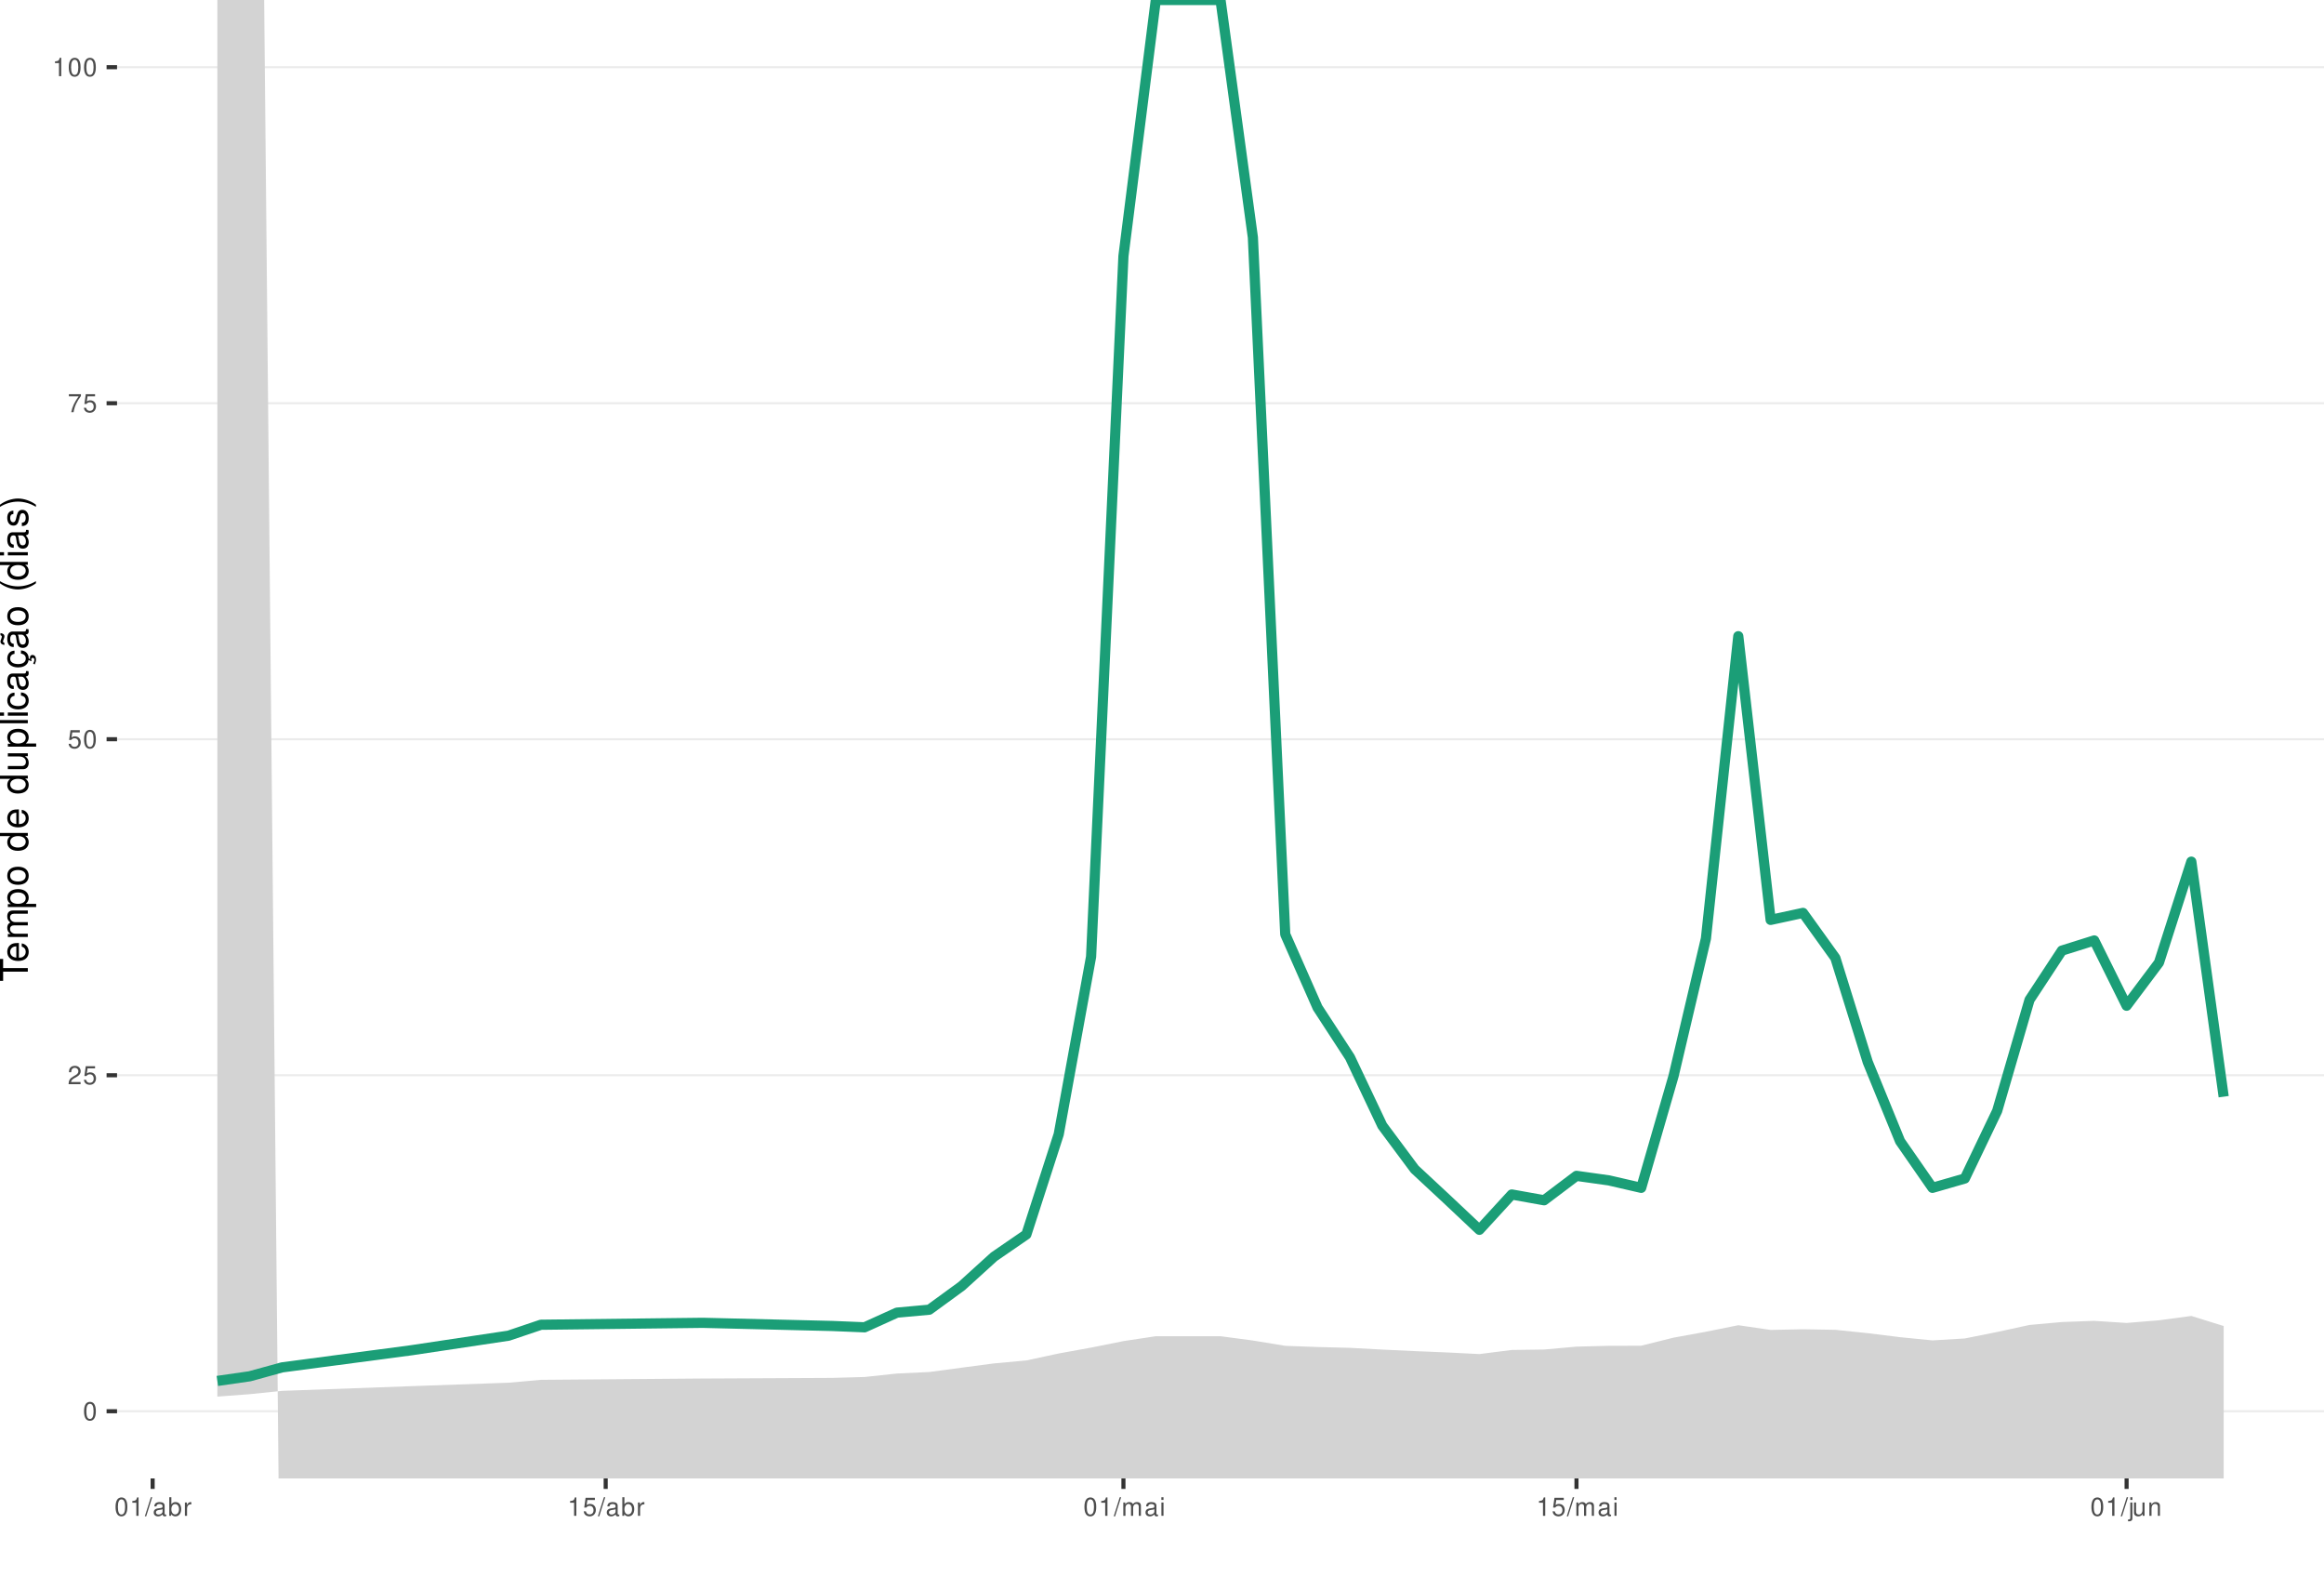
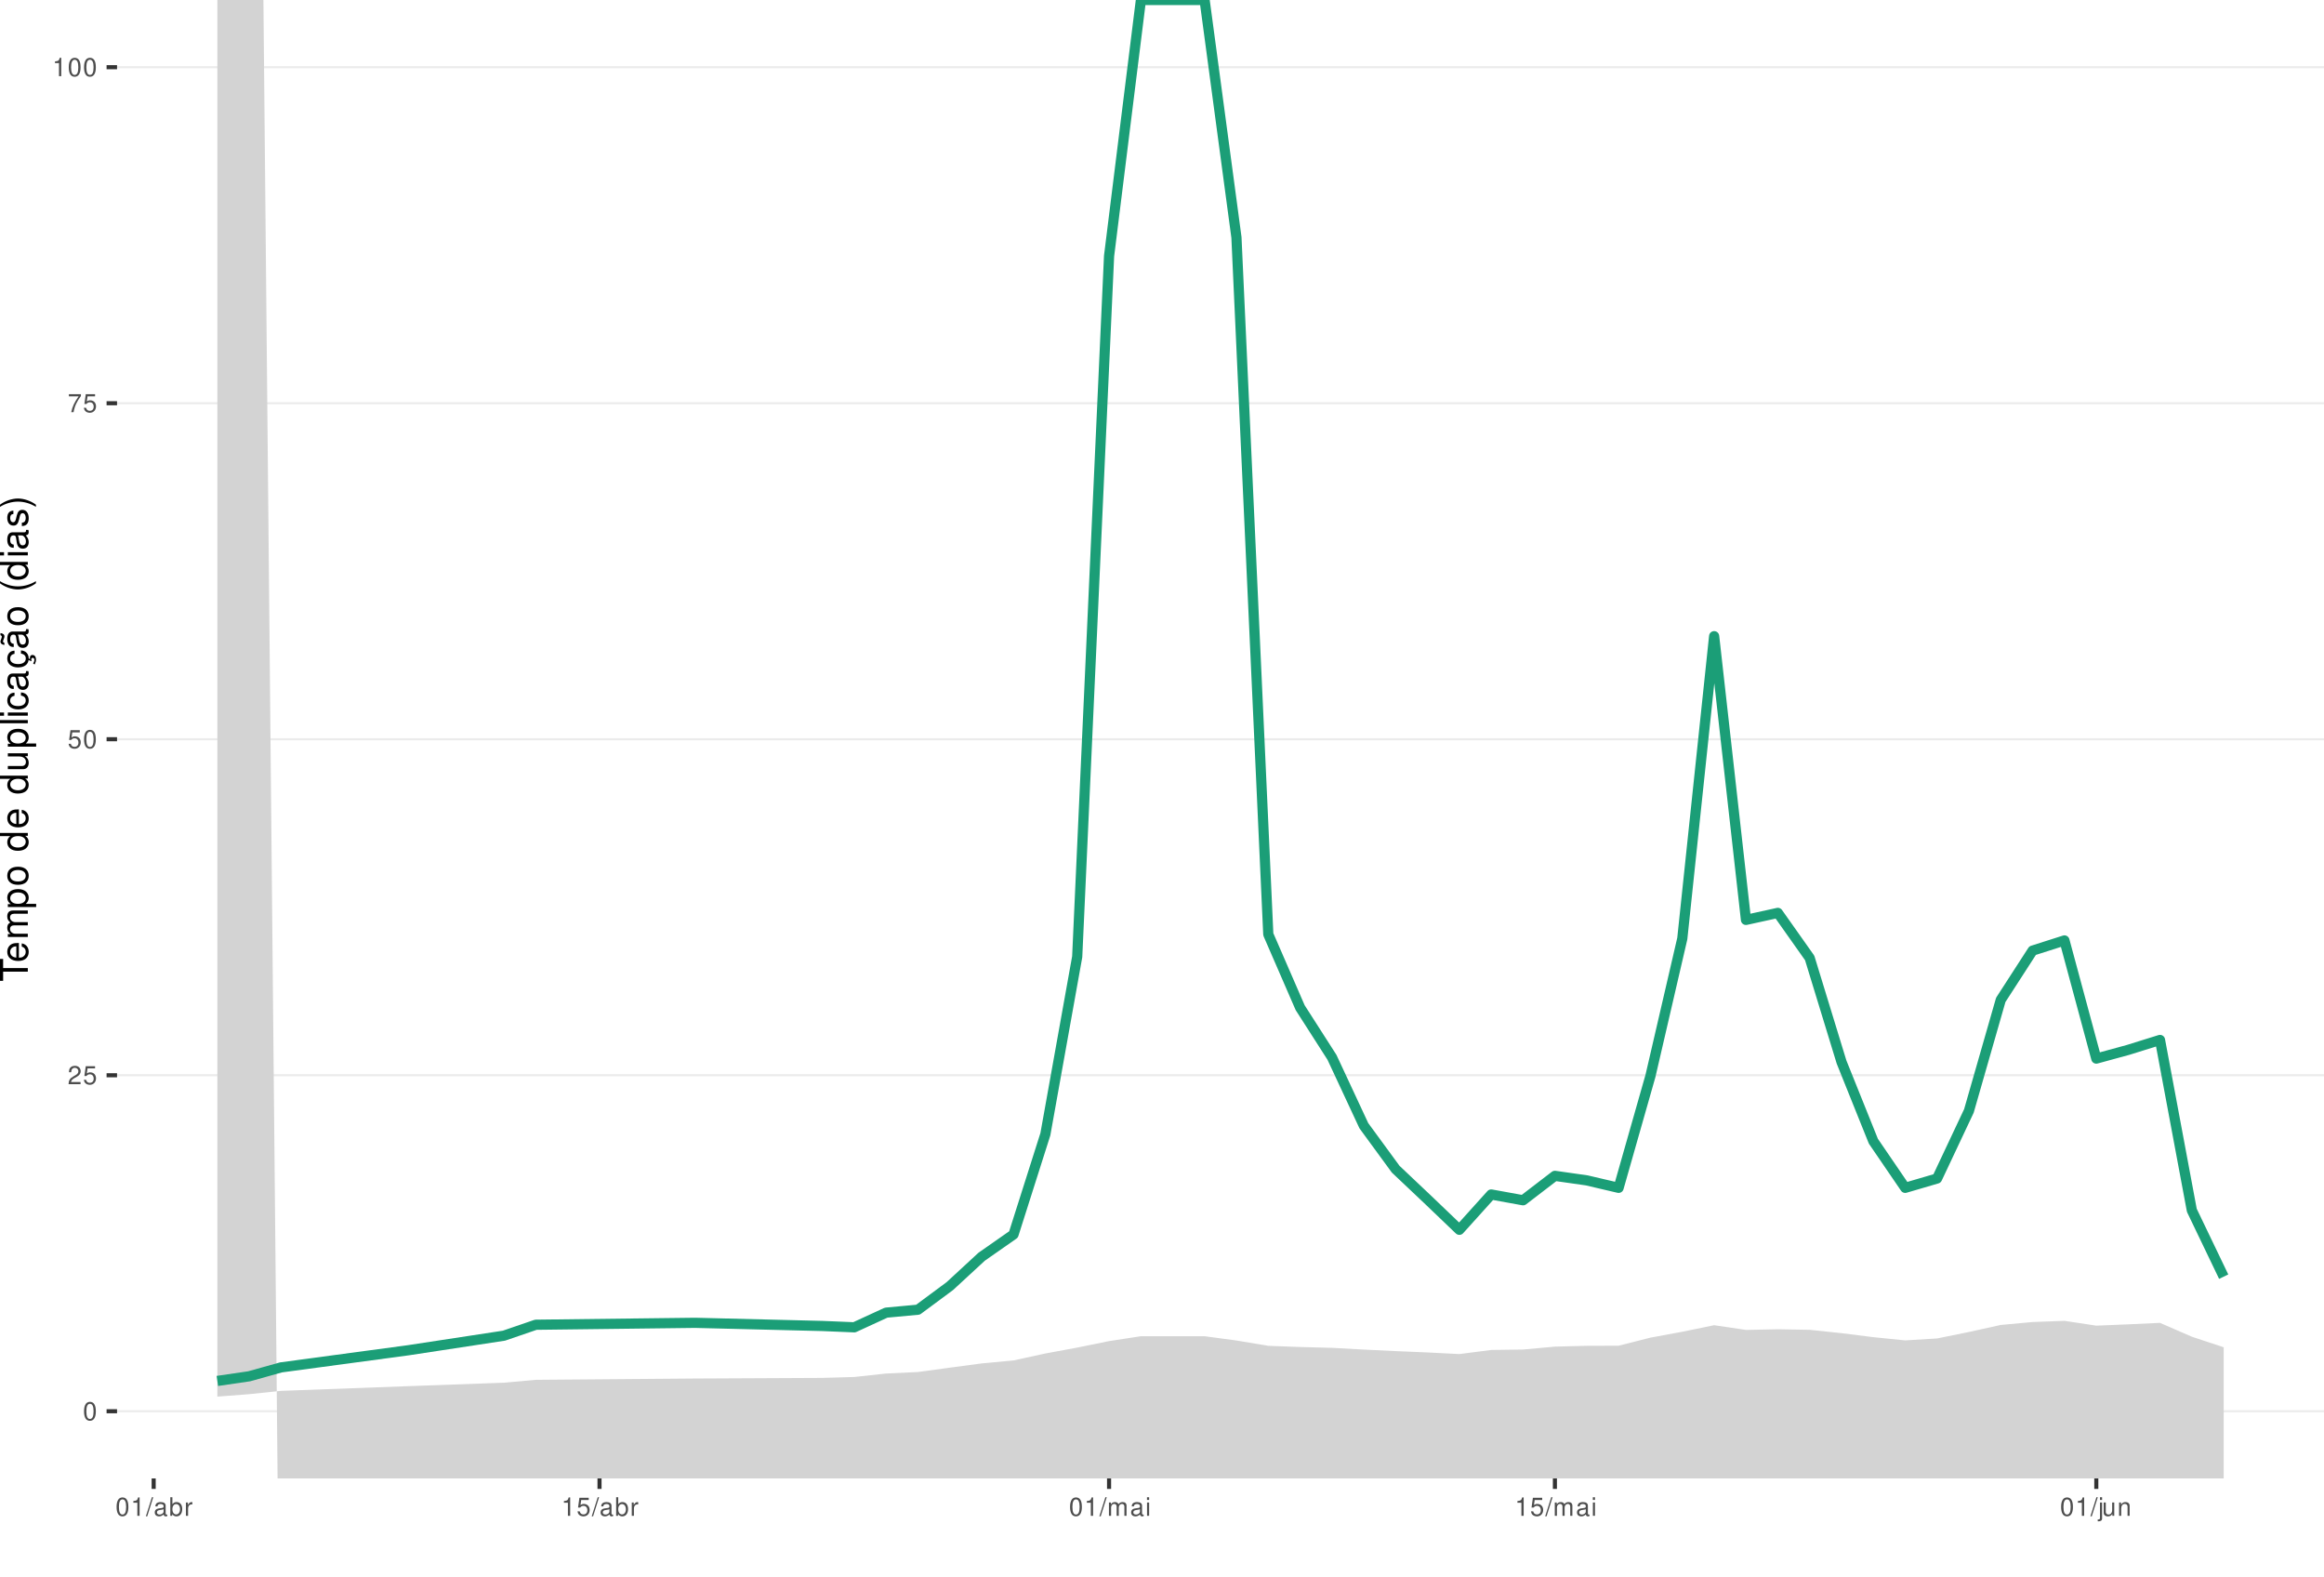
<svg xmlns="http://www.w3.org/2000/svg" xmlns:xlink="http://www.w3.org/1999/xlink" width="609pt" height="413pt" viewBox="0 0 609 413" version="1.1">
  <defs>
    <g>
      <symbol overflow="visible" id="glyph0-0">
        <path style="stroke:none;" d="" />
      </symbol>
      <symbol overflow="visible" id="glyph0-1">
        <path style="stroke:none;" d="M 1.828 -4.812 C 1.391 -4.812 0.984 -4.609 0.75 -4.281 C 0.438 -3.859 0.281 -3.219 0.281 -2.328 C 0.281 -0.703 0.812 0.156 1.828 0.156 C 2.828 0.156 3.375 -0.703 3.375 -2.297 C 3.375 -3.219 3.234 -3.844 2.922 -4.281 C 2.672 -4.625 2.281 -4.812 1.828 -4.812 Z M 1.828 -4.297 C 2.469 -4.297 2.781 -3.641 2.781 -2.344 C 2.781 -0.969 2.469 -0.328 1.812 -0.328 C 1.203 -0.328 0.891 -1 0.891 -2.328 C 0.891 -3.641 1.203 -4.297 1.828 -4.297 Z M 1.828 -4.297 " />
      </symbol>
      <symbol overflow="visible" id="glyph0-2">
        <path style="stroke:none;" d="M 3.375 -0.578 L 0.891 -0.578 C 0.938 -0.984 1.156 -1.234 1.734 -1.578 L 2.406 -1.953 C 3.062 -2.328 3.406 -2.812 3.406 -3.406 C 3.406 -3.812 3.234 -4.188 2.969 -4.438 C 2.688 -4.688 2.344 -4.812 1.891 -4.812 C 1.297 -4.812 0.844 -4.594 0.578 -4.188 C 0.422 -3.938 0.344 -3.641 0.328 -3.141 L 0.922 -3.141 C 0.938 -3.469 0.984 -3.672 1.062 -3.828 C 1.219 -4.125 1.516 -4.297 1.875 -4.297 C 2.406 -4.297 2.797 -3.906 2.797 -3.391 C 2.797 -3.016 2.578 -2.672 2.156 -2.438 L 1.547 -2.078 C 0.562 -1.516 0.281 -1.062 0.219 0 L 3.375 0 Z M 3.375 -0.578 " />
      </symbol>
      <symbol overflow="visible" id="glyph0-3">
        <path style="stroke:none;" d="M 3.172 -4.719 L 0.734 -4.719 L 0.375 -2.156 L 0.922 -2.156 C 1.188 -2.469 1.422 -2.594 1.797 -2.594 C 2.422 -2.594 2.812 -2.156 2.812 -1.453 C 2.812 -0.781 2.422 -0.359 1.781 -0.359 C 1.266 -0.359 0.953 -0.625 0.812 -1.156 L 0.234 -1.156 C 0.312 -0.766 0.375 -0.578 0.516 -0.406 C 0.781 -0.047 1.266 0.156 1.797 0.156 C 2.75 0.156 3.422 -0.547 3.422 -1.531 C 3.422 -2.469 2.797 -3.109 1.891 -3.109 C 1.562 -3.109 1.297 -3.016 1.016 -2.828 L 1.203 -4.141 L 3.172 -4.141 Z M 3.172 -4.719 " />
      </symbol>
      <symbol overflow="visible" id="glyph0-4">
        <path style="stroke:none;" d="M 3.469 -4.719 L 0.312 -4.719 L 0.312 -4.141 L 2.859 -4.141 C 1.734 -2.531 1.266 -1.547 0.922 0 L 1.547 0 C 1.797 -1.516 2.391 -2.812 3.469 -4.234 Z M 3.469 -4.719 " />
      </symbol>
      <symbol overflow="visible" id="glyph0-5">
        <path style="stroke:none;" d="M 1.719 -3.422 L 1.719 0 L 2.312 0 L 2.312 -4.812 L 1.922 -4.812 C 1.719 -4.078 1.578 -3.969 0.672 -3.859 L 0.672 -3.422 Z M 1.719 -3.422 " />
      </symbol>
      <symbol overflow="visible" id="glyph0-6">
        <path style="stroke:none;" d="M 1.531 -4.859 L -0.047 0.141 L 0.312 0.141 L 1.891 -4.859 Z M 1.531 -4.859 " />
      </symbol>
      <symbol overflow="visible" id="glyph0-7">
        <path style="stroke:none;" d="M 3.562 -0.328 C 3.5 -0.312 3.469 -0.312 3.438 -0.312 C 3.25 -0.312 3.141 -0.406 3.141 -0.578 L 3.141 -2.641 C 3.141 -3.25 2.688 -3.594 1.828 -3.594 C 1.312 -3.594 0.906 -3.438 0.672 -3.188 C 0.516 -3 0.453 -2.797 0.438 -2.453 L 0.984 -2.453 C 1.031 -2.875 1.297 -3.078 1.812 -3.078 C 2.312 -3.078 2.594 -2.891 2.594 -2.562 L 2.594 -2.406 C 2.578 -2.172 2.469 -2.078 2.016 -2.031 C 1.219 -1.922 1.109 -1.891 0.891 -1.812 C 0.484 -1.641 0.281 -1.328 0.281 -0.875 C 0.281 -0.25 0.719 0.156 1.422 0.156 C 1.859 0.156 2.219 0 2.609 -0.359 C 2.656 0 2.828 0.156 3.188 0.156 C 3.297 0.156 3.375 0.141 3.562 0.094 Z M 2.594 -1.094 C 2.594 -0.906 2.531 -0.797 2.375 -0.641 C 2.141 -0.438 1.875 -0.328 1.547 -0.328 C 1.109 -0.328 0.859 -0.547 0.859 -0.891 C 0.859 -1.266 1.094 -1.438 1.703 -1.531 C 2.297 -1.609 2.406 -1.641 2.594 -1.719 Z M 2.594 -1.094 " />
      </symbol>
      <symbol overflow="visible" id="glyph0-8">
        <path style="stroke:none;" d="M 0.359 -4.859 L 0.359 0 L 0.859 0 L 0.859 -0.453 C 1.125 -0.047 1.484 0.156 1.969 0.156 C 2.875 0.156 3.484 -0.594 3.484 -1.75 C 3.484 -2.891 2.922 -3.594 1.984 -3.594 C 1.516 -3.594 1.172 -3.406 0.906 -3.016 L 0.906 -4.859 Z M 1.891 -3.062 C 2.5 -3.062 2.906 -2.531 2.906 -1.703 C 2.906 -0.906 2.484 -0.359 1.891 -0.359 C 1.297 -0.359 0.906 -0.906 0.906 -1.719 C 0.906 -2.531 1.297 -3.062 1.891 -3.062 Z M 1.891 -3.062 " />
      </symbol>
      <symbol overflow="visible" id="glyph0-9">
        <path style="stroke:none;" d="M 0.453 -3.484 L 0.453 0 L 1.016 0 L 1.016 -1.812 C 1.031 -2.656 1.375 -3.016 2.141 -3 L 2.141 -3.562 C 2.047 -3.578 1.984 -3.594 1.922 -3.594 C 1.562 -3.594 1.297 -3.375 0.969 -2.859 L 0.969 -3.484 Z M 0.453 -3.484 " />
      </symbol>
      <symbol overflow="visible" id="glyph0-10">
        <path style="stroke:none;" d="M 0.469 -3.484 L 0.469 0 L 1.031 0 L 1.031 -2.188 C 1.031 -2.703 1.391 -3.109 1.844 -3.109 C 2.25 -3.109 2.484 -2.844 2.484 -2.406 L 2.484 0 L 3.047 0 L 3.047 -2.188 C 3.047 -2.703 3.422 -3.109 3.875 -3.109 C 4.266 -3.109 4.516 -2.844 4.516 -2.406 L 4.516 0 L 5.078 0 L 5.078 -2.609 C 5.078 -3.234 4.719 -3.594 4.062 -3.594 C 3.594 -3.594 3.312 -3.453 2.984 -3.062 C 2.781 -3.422 2.5 -3.594 2.047 -3.594 C 1.578 -3.594 1.266 -3.422 0.984 -3 L 0.984 -3.484 Z M 0.469 -3.484 " />
      </symbol>
      <symbol overflow="visible" id="glyph0-11">
        <path style="stroke:none;" d="M 1 -3.484 L 0.453 -3.484 L 0.453 0 L 1 0 Z M 1 -4.859 L 0.438 -4.859 L 0.438 -4.156 L 1 -4.156 Z M 1 -4.859 " />
      </symbol>
      <symbol overflow="visible" id="glyph0-12">
        <path style="stroke:none;" d="M 0.469 -3.484 L 0.469 0.5 C 0.469 0.859 0.359 0.969 0.016 0.969 C -0.031 0.969 -0.047 0.969 -0.125 0.953 L -0.125 1.438 C -0.047 1.438 -0.016 1.453 0.062 1.453 C 0.688 1.453 1.016 1.203 1.016 0.719 L 1.016 -3.484 Z M 1.016 -4.859 L 0.469 -4.859 L 0.469 -4.156 L 1.016 -4.156 Z M 1.016 -4.859 " />
      </symbol>
      <symbol overflow="visible" id="glyph0-13">
        <path style="stroke:none;" d="M 3.203 0 L 3.203 -3.484 L 2.656 -3.484 L 2.656 -1.516 C 2.656 -0.797 2.281 -0.328 1.703 -0.328 C 1.266 -0.328 0.984 -0.594 0.984 -1.016 L 0.984 -3.484 L 0.438 -3.484 L 0.438 -0.797 C 0.438 -0.219 0.859 0.156 1.547 0.156 C 2.062 0.156 2.391 -0.031 2.703 -0.484 L 2.703 0 Z M 3.203 0 " />
      </symbol>
      <symbol overflow="visible" id="glyph0-14">
        <path style="stroke:none;" d="M 0.469 -3.484 L 0.469 0 L 1.031 0 L 1.031 -1.922 C 1.031 -2.641 1.391 -3.109 1.969 -3.109 C 2.406 -3.109 2.688 -2.828 2.688 -2.422 L 2.688 0 L 3.234 0 L 3.234 -2.641 C 3.234 -3.219 2.812 -3.594 2.141 -3.594 C 1.625 -3.594 1.281 -3.391 0.984 -2.906 L 0.984 -3.484 Z M 0.469 -3.484 " />
      </symbol>
      <symbol overflow="visible" id="glyph1-0">
        <path style="stroke:none;" d="" />
      </symbol>
      <symbol overflow="visible" id="glyph1-1">
        <path style="stroke:none;" d="M -6.469 -3.547 L -6.469 -5.938 L -7.297 -5.938 L -7.297 -0.203 L -6.469 -0.203 L -6.469 -2.609 L 0 -2.609 L 0 -3.547 Z M -6.469 -3.547 " />
      </symbol>
      <symbol overflow="visible" id="glyph1-2">
        <path style="stroke:none;" d="M -2.344 -5.125 C -3.141 -5.125 -3.625 -5.062 -4.016 -4.922 C -4.875 -4.578 -5.391 -3.781 -5.391 -2.797 C -5.391 -1.344 -4.281 -0.406 -2.547 -0.406 C -0.812 -0.406 0.234 -1.297 0.234 -2.781 C 0.234 -3.984 -0.453 -4.812 -1.594 -5.016 L -1.594 -4.188 C -0.906 -3.953 -0.547 -3.484 -0.547 -2.812 C -0.547 -2.281 -0.781 -1.828 -1.219 -1.547 C -1.516 -1.344 -1.812 -1.281 -2.344 -1.266 Z M -3.016 -1.297 C -3.984 -1.359 -4.625 -1.953 -4.625 -2.797 C -4.625 -3.641 -3.953 -4.234 -3.016 -4.234 Z M -3.016 -1.297 " />
      </symbol>
      <symbol overflow="visible" id="glyph1-3">
        <path style="stroke:none;" d="M -5.234 -0.703 L 0 -0.703 L 0 -1.547 L -3.297 -1.547 C -4.047 -1.547 -4.656 -2.094 -4.656 -2.766 C -4.656 -3.391 -4.281 -3.734 -3.609 -3.734 L 0 -3.734 L 0 -4.578 L -3.297 -4.578 C -4.047 -4.578 -4.656 -5.125 -4.656 -5.812 C -4.656 -6.422 -4.266 -6.781 -3.609 -6.781 L 0 -6.781 L 0 -7.625 L -3.938 -7.625 C -4.875 -7.625 -5.391 -7.078 -5.391 -6.094 C -5.391 -5.406 -5.188 -4.984 -4.594 -4.484 C -5.156 -4.188 -5.391 -3.766 -5.391 -3.078 C -5.391 -2.375 -5.125 -1.906 -4.5 -1.469 L -5.234 -1.469 Z M -5.234 -0.703 " />
      </symbol>
      <symbol overflow="visible" id="glyph1-4">
        <path style="stroke:none;" d="M 2.188 -0.547 L 2.188 -1.375 L -0.547 -1.375 C -0.016 -1.812 0.234 -2.312 0.234 -2.984 C 0.234 -4.344 -0.859 -5.234 -2.531 -5.234 C -4.297 -5.234 -5.391 -4.375 -5.391 -2.984 C -5.391 -2.266 -5.062 -1.703 -4.453 -1.312 L -5.234 -1.312 L -5.234 -0.547 Z M -4.609 -2.844 C -4.609 -3.766 -3.797 -4.359 -2.547 -4.359 C -1.359 -4.359 -0.547 -3.75 -0.547 -2.844 C -0.547 -1.953 -1.344 -1.375 -2.578 -1.375 C -3.812 -1.375 -4.609 -1.953 -4.609 -2.844 Z M -4.609 -2.844 " />
      </symbol>
      <symbol overflow="visible" id="glyph1-5">
        <path style="stroke:none;" d="M -5.391 -2.719 C -5.391 -1.234 -4.344 -0.359 -2.578 -0.359 C -0.812 -0.359 0.234 -1.234 0.234 -2.734 C 0.234 -4.203 -0.812 -5.094 -2.547 -5.094 C -4.359 -5.094 -5.391 -4.234 -5.391 -2.719 Z M -4.625 -2.734 C -4.625 -3.672 -3.844 -4.234 -2.547 -4.234 C -1.312 -4.234 -0.547 -3.656 -0.547 -2.734 C -0.547 -1.797 -1.312 -1.234 -2.578 -1.234 C -3.844 -1.234 -4.625 -1.797 -4.625 -2.734 Z M -4.625 -2.734 " />
      </symbol>
      <symbol overflow="visible" id="glyph1-6">
        <path style="stroke:none;" d="" />
      </symbol>
      <symbol overflow="visible" id="glyph1-7">
        <path style="stroke:none;" d="M -7.297 -4.953 L -7.297 -4.125 L -4.578 -4.125 C -5.109 -3.766 -5.391 -3.203 -5.391 -2.516 C -5.391 -1.156 -4.297 -0.266 -2.625 -0.266 C -0.859 -0.266 0.234 -1.125 0.234 -2.547 C 0.234 -3.266 -0.047 -3.766 -0.688 -4.203 L 0 -4.203 L 0 -4.953 Z M -4.609 -2.656 C -4.609 -3.547 -3.812 -4.125 -2.562 -4.125 C -1.344 -4.125 -0.547 -3.547 -0.547 -2.656 C -0.547 -1.734 -1.359 -1.125 -2.578 -1.125 C -3.797 -1.125 -4.609 -1.734 -4.609 -2.656 Z M -4.609 -2.656 " />
      </symbol>
      <symbol overflow="visible" id="glyph1-8">
        <path style="stroke:none;" d="M 0 -4.812 L -5.234 -4.812 L -5.234 -3.984 L -2.266 -3.984 C -1.203 -3.984 -0.5 -3.438 -0.5 -2.562 C -0.5 -1.906 -0.906 -1.484 -1.531 -1.484 L -5.234 -1.484 L -5.234 -0.656 L -1.203 -0.656 C -0.328 -0.656 0.234 -1.297 0.234 -2.312 C 0.234 -3.094 -0.047 -3.578 -0.734 -4.062 L 0 -4.062 Z M 0 -4.812 " />
      </symbol>
      <symbol overflow="visible" id="glyph1-9">
        <path style="stroke:none;" d="M -7.297 -1.516 L -7.297 -0.688 L 0 -0.688 L 0 -1.516 Z M -7.297 -1.516 " />
      </symbol>
      <symbol overflow="visible" id="glyph1-10">
        <path style="stroke:none;" d="M -5.234 -1.5 L -5.234 -0.672 L 0 -0.672 L 0 -1.5 Z M -7.297 -1.5 L -7.297 -0.656 L -6.234 -0.656 L -6.234 -1.5 Z M -7.297 -1.5 " />
      </symbol>
      <symbol overflow="visible" id="glyph1-11">
        <path style="stroke:none;" d="M -3.484 -4.703 C -3.984 -4.672 -4.312 -4.562 -4.609 -4.359 C -5.094 -4 -5.391 -3.375 -5.391 -2.641 C -5.391 -1.219 -4.266 -0.312 -2.531 -0.312 C -0.844 -0.312 0.234 -1.203 0.234 -2.625 C 0.234 -3.875 -0.516 -4.672 -1.797 -4.766 L -1.797 -3.938 C -0.953 -3.797 -0.547 -3.359 -0.547 -2.656 C -0.547 -1.734 -1.297 -1.188 -2.531 -1.188 C -3.844 -1.188 -4.625 -1.719 -4.625 -2.625 C -4.625 -3.328 -4.203 -3.766 -3.484 -3.875 Z M -3.484 -4.703 " />
      </symbol>
      <symbol overflow="visible" id="glyph1-12">
        <path style="stroke:none;" d="M -0.484 -5.344 C -0.469 -5.266 -0.469 -5.219 -0.469 -5.172 C -0.469 -4.875 -0.625 -4.719 -0.875 -4.719 L -3.953 -4.719 C -4.891 -4.719 -5.391 -4.047 -5.391 -2.75 C -5.391 -1.984 -5.172 -1.375 -4.781 -1.016 C -4.516 -0.766 -4.203 -0.672 -3.688 -0.656 L -3.688 -1.484 C -4.328 -1.562 -4.625 -1.938 -4.625 -2.719 C -4.625 -3.484 -4.344 -3.891 -3.844 -3.891 L -3.625 -3.891 C -3.266 -3.875 -3.125 -3.703 -3.047 -3.016 C -2.891 -1.844 -2.844 -1.656 -2.719 -1.344 C -2.453 -0.734 -2 -0.422 -1.312 -0.422 C -0.375 -0.422 0.234 -1.078 0.234 -2.141 C 0.234 -2.797 0 -3.328 -0.547 -3.922 C 0 -3.984 0.234 -4.234 0.234 -4.781 C 0.234 -4.953 0.203 -5.062 0.141 -5.344 Z M -1.656 -3.891 C -1.375 -3.891 -1.203 -3.812 -0.969 -3.562 C -0.656 -3.219 -0.5 -2.812 -0.5 -2.312 C -0.5 -1.672 -0.812 -1.297 -1.344 -1.297 C -1.891 -1.297 -2.172 -1.656 -2.297 -2.547 C -2.422 -3.438 -2.453 -3.609 -2.594 -3.891 Z M -1.656 -3.891 " />
      </symbol>
      <symbol overflow="visible" id="glyph1-13">
        <path style="stroke:none;" d="M 0.234 -2.641 C 0.234 -3.875 -0.547 -4.703 -1.797 -4.766 L -1.797 -3.938 C -0.953 -3.797 -0.531 -3.359 -0.531 -2.656 C -0.531 -1.734 -1.281 -1.188 -2.516 -1.188 C -3.844 -1.188 -4.625 -1.719 -4.625 -2.625 C -4.625 -3.328 -4.203 -3.766 -3.484 -3.875 L -3.484 -4.703 C -3.984 -4.672 -4.312 -4.562 -4.609 -4.359 C -5.094 -4 -5.391 -3.375 -5.391 -2.641 C -5.391 -1.219 -4.266 -0.312 -2.531 -0.312 C -1.469 -0.312 -0.625 -0.672 -0.156 -1.312 C 0.047 -1.594 0.125 -1.812 0.203 -2.25 L 0.922 -1.938 L 0.984 -2.062 C 0.938 -2.188 0.906 -2.25 0.906 -2.375 C 0.906 -2.656 1.047 -2.828 1.281 -2.828 C 1.547 -2.828 1.734 -2.594 1.734 -2.297 C 1.734 -2.031 1.672 -1.844 1.438 -1.406 L 1.406 -1.312 L 1.812 -1.094 C 2.078 -1.75 2.141 -1.953 2.141 -2.344 C 2.141 -3.109 1.781 -3.578 1.203 -3.578 C 0.781 -3.578 0.547 -3.297 0.547 -2.797 C 0.547 -2.703 0.547 -2.641 0.562 -2.516 Z M 0.234 -2.641 " />
      </symbol>
      <symbol overflow="visible" id="glyph1-14">
        <path style="stroke:none;" d="M -0.484 -5.344 C -0.469 -5.266 -0.469 -5.219 -0.469 -5.172 C -0.469 -4.875 -0.625 -4.719 -0.875 -4.719 L -3.953 -4.719 C -4.891 -4.719 -5.391 -4.047 -5.391 -2.75 C -5.391 -1.984 -5.172 -1.375 -4.781 -1.016 C -4.516 -0.766 -4.203 -0.672 -3.688 -0.656 L -3.688 -1.484 C -4.328 -1.562 -4.625 -1.938 -4.625 -2.719 C -4.625 -3.484 -4.344 -3.891 -3.844 -3.891 L -3.625 -3.891 C -3.266 -3.875 -3.125 -3.703 -3.047 -3.016 C -2.891 -1.844 -2.844 -1.656 -2.719 -1.344 C -2.453 -0.734 -2 -0.422 -1.312 -0.422 C -0.375 -0.422 0.234 -1.078 0.234 -2.141 C 0.234 -2.797 0 -3.328 -0.547 -3.922 C 0 -3.984 0.234 -4.234 0.234 -4.781 C 0.234 -4.953 0.203 -5.062 0.141 -5.344 Z M -1.656 -3.891 C -1.375 -3.891 -1.203 -3.812 -0.969 -3.562 C -0.656 -3.219 -0.5 -2.812 -0.5 -2.312 C -0.5 -1.672 -0.812 -1.297 -1.344 -1.297 C -1.891 -1.297 -2.172 -1.656 -2.297 -2.547 C -2.422 -3.438 -2.453 -3.609 -2.594 -3.891 Z M -7.172 -3.75 C -6.922 -3.672 -6.812 -3.547 -6.812 -3.375 C -6.812 -3.25 -6.875 -2.984 -6.984 -2.734 C -7.156 -2.312 -7.172 -2.25 -7.172 -2.047 C -7.172 -1.594 -6.797 -1.297 -6.141 -1.188 L -6.141 -1.766 C -6.375 -1.812 -6.5 -1.938 -6.5 -2.094 C -6.5 -2.203 -6.469 -2.344 -6.375 -2.578 C -6.156 -3.156 -6.125 -3.234 -6.125 -3.438 C -6.125 -3.922 -6.484 -4.219 -7.172 -4.312 Z M -7.172 -3.75 " />
      </symbol>
      <symbol overflow="visible" id="glyph1-15">
        <path style="stroke:none;" d="M -7.297 -2.359 C -5.984 -1.359 -4.156 -0.734 -2.594 -0.734 C -1.016 -0.734 0.812 -1.359 2.125 -2.359 L 2.125 -2.906 C 0.688 -2.031 -0.984 -1.547 -2.594 -1.547 C -4.188 -1.547 -5.875 -2.031 -7.297 -2.906 Z M -7.297 -2.359 " />
      </symbol>
      <symbol overflow="visible" id="glyph1-16">
        <path style="stroke:none;" d="M -3.781 -4.375 C -4.812 -4.375 -5.391 -3.688 -5.391 -2.484 C -5.391 -1.266 -4.766 -0.469 -3.797 -0.469 C -2.969 -0.469 -2.578 -0.891 -2.281 -2.125 L -2.094 -2.906 C -1.953 -3.484 -1.734 -3.719 -1.375 -3.719 C -0.875 -3.719 -0.547 -3.234 -0.547 -2.5 C -0.547 -2.047 -0.672 -1.672 -0.891 -1.453 C -1.047 -1.328 -1.188 -1.266 -1.562 -1.219 L -1.562 -0.344 C -0.344 -0.375 0.234 -1.062 0.234 -2.438 C 0.234 -3.75 -0.422 -4.594 -1.438 -4.594 C -2.203 -4.594 -2.641 -4.156 -2.891 -3.109 L -3.078 -2.312 C -3.234 -1.625 -3.453 -1.344 -3.828 -1.344 C -4.312 -1.344 -4.625 -1.766 -4.625 -2.453 C -4.625 -3.125 -4.328 -3.484 -3.781 -3.5 Z M -3.781 -4.375 " />
      </symbol>
      <symbol overflow="visible" id="glyph1-17">
        <path style="stroke:none;" d="M 2.125 -0.938 C 0.812 -1.938 -1.016 -2.562 -2.578 -2.562 C -4.156 -2.562 -5.984 -1.938 -7.297 -0.938 L -7.297 -0.375 C -5.859 -1.266 -4.188 -1.75 -2.578 -1.75 C -0.984 -1.75 0.703 -1.266 2.125 -0.375 Z M 2.125 -0.938 " />
      </symbol>
    </g>
    <clipPath id="clip1">
      <path d="M 30.672 0 L 609 0 L 609 387.328 L 30.672 387.328 Z M 30.672 0 " />
    </clipPath>
    <clipPath id="clip2">
      <path d="M 30.672 369 L 609 369 L 609 370 L 30.672 370 Z M 30.672 369 " />
    </clipPath>
    <clipPath id="clip3">
      <path d="M 30.672 281 L 609 281 L 609 282 L 30.672 282 Z M 30.672 281 " />
    </clipPath>
    <clipPath id="clip4">
      <path d="M 30.672 193 L 609 193 L 609 194 L 30.672 194 Z M 30.672 193 " />
    </clipPath>
    <clipPath id="clip5">
      <path d="M 30.672 105 L 609 105 L 609 106 L 30.672 106 Z M 30.672 105 " />
    </clipPath>
    <clipPath id="clip6">
      <path d="M 30.672 17 L 609 17 L 609 18 L 30.672 18 Z M 30.672 17 " />
    </clipPath>
    <clipPath id="clip7">
      <path d="M 56 0 L 583 0 L 583 387.328 L 56 387.328 Z M 56 0 " />
    </clipPath>
  </defs>
  <g id="surface51">
    <rect x="0" y="0" width="609" height="413" style="fill:rgb(100%,100%,100%);fill-opacity:1;stroke:none;" />
    <rect x="0" y="0" width="609" height="413" style="fill:rgb(100%,100%,100%);fill-opacity:1;stroke:none;" />
    <path style="fill:none;stroke-width:1.067;stroke-linecap:round;stroke-linejoin:round;stroke:rgb(100%,100%,100%);stroke-opacity:1;stroke-miterlimit:10;" d="M 0 413 L 609 413 L 609 0 L 0 0 Z M 0 413 " />
    <g clip-path="url(#clip1)" clip-rule="nonzero">
      <path style=" stroke:none;fill-rule:nonzero;fill:rgb(100%,100%,100%);fill-opacity:1;" d="M 30.672 387.328 L 609 387.328 L 609 0 L 30.672 0 Z M 30.672 387.328 " />
    </g>
    <g clip-path="url(#clip2)" clip-rule="nonzero">
      <path style="fill:none;stroke-width:0.533;stroke-linecap:butt;stroke-linejoin:round;stroke:rgb(92.157%,92.157%,92.157%);stroke-opacity:1;stroke-miterlimit:10;" d="M 30.672 369.723 L 609 369.723 " />
    </g>
    <g clip-path="url(#clip3)" clip-rule="nonzero">
      <path style="fill:none;stroke-width:0.533;stroke-linecap:butt;stroke-linejoin:round;stroke:rgb(92.157%,92.157%,92.157%);stroke-opacity:1;stroke-miterlimit:10;" d="M 30.672 281.695 L 609 281.695 " />
    </g>
    <g clip-path="url(#clip4)" clip-rule="nonzero">
      <path style="fill:none;stroke-width:0.533;stroke-linecap:butt;stroke-linejoin:round;stroke:rgb(92.157%,92.157%,92.157%);stroke-opacity:1;stroke-miterlimit:10;" d="M 30.672 193.664 L 609 193.664 " />
    </g>
    <g clip-path="url(#clip5)" clip-rule="nonzero">
      <path style="fill:none;stroke-width:0.533;stroke-linecap:butt;stroke-linejoin:round;stroke:rgb(92.157%,92.157%,92.157%);stroke-opacity:1;stroke-miterlimit:10;" d="M 30.672 105.637 L 609 105.637 " />
    </g>
    <g clip-path="url(#clip6)" clip-rule="nonzero">
      <path style="fill:none;stroke-width:0.533;stroke-linecap:butt;stroke-linejoin:round;stroke:rgb(92.157%,92.157%,92.157%);stroke-opacity:1;stroke-miterlimit:10;" d="M 30.672 17.605 L 609 17.605 " />
    </g>
    <g clip-path="url(#clip7)" clip-rule="nonzero">
-       <path style=" stroke:none;fill-rule:nonzero;fill:rgb(82.745%,82.745%,82.745%);fill-opacity:1;" d="M 69.223 0 L 73.246 413 L 106.629 413 L 107.84 410.453 L 133.277 402.078 L 141.758 401.012 L 184.156 404.043 L 218.078 411.758 L 219.199 413 L 246.992 413 L 251.996 408.078 L 260.477 403.07 L 268.957 401.34 L 277.438 395.828 L 285.918 392.949 L 294.395 390.664 L 302.875 389.379 L 319.836 389.379 L 328.316 390.82 L 336.797 393.402 L 345.273 394.488 L 353.754 395.707 L 362.234 398.297 L 370.715 401.23 L 379.195 404.578 L 387.676 410.617 L 396.156 406.914 L 404.633 408.969 L 413.113 407.48 L 421.594 409.531 L 430.074 411.543 L 438.555 404.223 L 447.035 401.172 L 455.516 398.734 L 463.992 401.633 L 472.473 401.801 L 480.953 403.094 L 489.434 406.844 L 497.914 412.906 L 498.012 413 L 524.797 413 L 531.832 408.766 L 540.312 407.957 L 548.793 408.246 L 557.273 410.789 L 565.754 409.879 L 574.234 408 L 578.215 413 L 582.711 413 L 582.711 347.391 L 574.234 344.758 L 565.754 345.895 L 557.273 346.59 L 548.793 346.039 L 540.312 346.348 L 531.832 347.113 L 523.352 348.957 L 514.875 350.652 L 506.395 351.16 L 497.914 350.316 L 489.434 349.266 L 480.953 348.387 L 472.473 348.242 L 463.992 348.418 L 455.516 347.18 L 447.035 348.895 L 438.555 350.438 L 430.074 352.551 L 421.594 352.578 L 413.113 352.793 L 404.633 353.551 L 396.156 353.668 L 387.676 354.742 L 379.195 354.316 L 370.715 353.965 L 362.234 353.566 L 353.754 353.109 L 345.273 352.895 L 336.797 352.582 L 328.316 351.188 L 319.836 350.066 L 302.875 350.066 L 294.395 351.344 L 285.918 353.047 L 277.438 354.586 L 268.957 356.41 L 260.477 357.188 L 251.996 358.305 L 243.516 359.441 L 235.035 359.84 L 226.559 360.746 L 218.078 360.984 L 184.156 361.148 L 141.758 361.492 L 133.277 362.242 L 107.84 363.148 L 73.918 364.379 L 65.438 365.25 L 56.957 365.887 L 56.957 0 Z M 69.223 0 " />
-     </g>
-     <path style="fill:none;stroke-width:2.667;stroke-linecap:butt;stroke-linejoin:round;stroke:rgb(10.588%,61.961%,46.667%);stroke-opacity:1;stroke-miterlimit:10;" d="M 56.957 361.781 L 65.438 360.562 L 73.918 358.23 L 107.84 353.738 L 133.277 349.922 L 141.758 347.059 L 184.156 346.555 L 218.078 347.383 L 226.559 347.73 L 235.035 343.891 L 243.516 343.117 L 251.996 336.934 L 260.477 329.234 L 268.957 323.406 L 277.438 297.148 L 285.918 250.641 L 294.395 67.086 L 302.875 0 L 319.836 0 L 328.316 62.203 L 336.797 244.781 L 345.273 263.984 L 353.754 277.004 L 362.234 294.91 L 370.715 306.305 L 379.195 314.195 L 387.676 322.184 L 396.156 312.934 L 404.633 314.449 L 413.113 308.051 L 421.594 309.238 L 430.074 311.191 L 438.555 281.887 L 447.035 245.879 L 455.516 166.672 L 463.992 240.996 L 472.473 239.164 L 480.953 250.965 L 489.434 278.227 L 497.914 298.98 L 506.395 311.191 L 514.875 308.746 L 523.352 291.043 L 531.832 261.949 L 540.312 249.043 L 548.793 246.379 L 557.273 263.484 L 565.754 252.184 L 574.234 225.738 L 582.711 287.312 " />
+       <path style=" stroke:none;fill-rule:nonzero;fill:rgb(82.745%,82.745%,82.745%);fill-opacity:1;" d="M 69.027 0 L 72.988 413 L 105.844 413 L 107.031 410.453 L 132.066 402.078 L 140.41 401.012 L 182.137 404.043 L 215.52 411.758 L 216.621 413 L 243.977 413 L 248.902 408.078 L 257.246 403.07 L 265.59 401.34 L 273.938 395.828 L 282.281 392.949 L 290.629 390.664 L 298.973 389.379 L 315.664 389.379 L 324.008 390.82 L 332.355 393.402 L 340.699 394.488 L 349.043 395.707 L 357.391 398.297 L 365.734 401.23 L 374.078 404.578 L 382.426 410.617 L 390.77 406.914 L 399.117 408.969 L 407.461 407.48 L 415.805 409.531 L 424.152 411.543 L 432.496 404.223 L 440.844 401.172 L 449.188 398.734 L 457.531 401.633 L 465.879 401.801 L 474.223 403.094 L 482.57 406.844 L 490.914 412.906 L 491.012 413 L 517.371 413 L 524.297 408.766 L 532.641 407.957 L 540.984 408.246 L 548.641 413 L 582.711 413 L 582.711 352.961 L 574.367 350.195 L 566.023 346.566 L 557.676 346.953 L 549.332 347.297 L 540.984 346.039 L 532.641 346.348 L 524.297 347.113 L 515.949 348.957 L 507.605 350.652 L 499.258 351.16 L 490.914 350.316 L 482.57 349.266 L 474.223 348.387 L 465.879 348.242 L 457.531 348.418 L 449.188 347.18 L 440.844 348.895 L 432.496 350.438 L 424.152 352.551 L 415.805 352.578 L 407.461 352.793 L 399.117 353.551 L 390.77 353.668 L 382.426 354.742 L 374.078 354.316 L 365.734 353.965 L 357.391 353.566 L 349.043 353.109 L 340.699 352.895 L 332.355 352.582 L 324.008 351.188 L 315.664 350.066 L 298.973 350.066 L 290.629 351.344 L 282.281 353.047 L 273.938 354.586 L 265.59 356.41 L 257.246 357.188 L 248.902 358.305 L 240.555 359.441 L 232.211 359.84 L 223.863 360.746 L 215.52 360.984 L 182.137 361.148 L 140.41 361.492 L 132.066 362.242 L 107.031 363.148 L 73.648 364.379 L 65.305 365.25 L 56.957 365.887 L 56.957 0 Z M 69.027 0 " />
+     </g>
+     <path style="fill:none;stroke-width:2.667;stroke-linecap:butt;stroke-linejoin:round;stroke:rgb(10.588%,61.961%,46.667%);stroke-opacity:1;stroke-miterlimit:10;" d="M 56.957 361.781 L 65.305 360.562 L 73.648 358.23 L 107.031 353.738 L 132.066 349.922 L 140.41 347.059 L 182.137 346.555 L 215.52 347.383 L 223.863 347.73 L 232.211 343.891 L 240.555 343.117 L 248.902 336.934 L 257.246 329.234 L 265.59 323.406 L 273.938 297.148 L 282.281 250.641 L 290.629 67.086 L 298.973 0 L 315.664 0 L 324.008 62.203 L 332.355 244.781 L 340.699 263.984 L 349.043 277.004 L 357.391 294.91 L 365.734 306.305 L 374.078 314.195 L 382.426 322.184 L 390.77 312.934 L 399.117 314.449 L 407.461 308.051 L 415.805 309.238 L 424.152 311.191 L 432.496 281.887 L 440.844 245.879 L 449.188 166.672 L 457.531 240.996 L 465.879 239.164 L 474.223 250.965 L 482.57 278.227 L 490.914 298.98 L 499.258 311.191 L 507.605 308.746 L 515.949 291.043 L 524.297 261.949 L 532.641 249.043 L 540.984 246.379 L 549.332 277.328 L 557.676 275.051 L 566.023 272.449 L 574.367 317.086 L 582.711 334.461 " />
    <g style="fill:rgb(30.196%,30.196%,30.196%);fill-opacity:1;">
      <use xlink:href="#glyph0-1" x="21.738" y="372.07" />
    </g>
    <g style="fill:rgb(30.196%,30.196%,30.196%);fill-opacity:1;">
      <use xlink:href="#glyph0-2" x="17.738" y="284.043" />
      <use xlink:href="#glyph0-3" x="21.738" y="284.043" />
    </g>
    <g style="fill:rgb(30.196%,30.196%,30.196%);fill-opacity:1;">
      <use xlink:href="#glyph0-3" x="17.738" y="196.012" />
      <use xlink:href="#glyph0-1" x="21.738" y="196.012" />
    </g>
    <g style="fill:rgb(30.196%,30.196%,30.196%);fill-opacity:1;">
      <use xlink:href="#glyph0-4" x="17.738" y="107.984" />
      <use xlink:href="#glyph0-3" x="21.738" y="107.984" />
    </g>
    <g style="fill:rgb(30.196%,30.196%,30.196%);fill-opacity:1;">
      <use xlink:href="#glyph0-5" x="13.738" y="19.953" />
      <use xlink:href="#glyph0-1" x="17.738" y="19.953" />
      <use xlink:href="#glyph0-1" x="21.738" y="19.953" />
    </g>
    <path style="fill:none;stroke-width:1.067;stroke-linecap:butt;stroke-linejoin:round;stroke:rgb(20%,20%,20%);stroke-opacity:1;stroke-miterlimit:10;" d="M 27.93 369.723 L 30.672 369.723 " />
    <path style="fill:none;stroke-width:1.067;stroke-linecap:butt;stroke-linejoin:round;stroke:rgb(20%,20%,20%);stroke-opacity:1;stroke-miterlimit:10;" d="M 27.93 281.695 L 30.672 281.695 " />
    <path style="fill:none;stroke-width:1.067;stroke-linecap:butt;stroke-linejoin:round;stroke:rgb(20%,20%,20%);stroke-opacity:1;stroke-miterlimit:10;" d="M 27.93 193.664 L 30.672 193.664 " />
    <path style="fill:none;stroke-width:1.067;stroke-linecap:butt;stroke-linejoin:round;stroke:rgb(20%,20%,20%);stroke-opacity:1;stroke-miterlimit:10;" d="M 27.93 105.637 L 30.672 105.637 " />
    <path style="fill:none;stroke-width:1.067;stroke-linecap:butt;stroke-linejoin:round;stroke:rgb(20%,20%,20%);stroke-opacity:1;stroke-miterlimit:10;" d="M 27.93 17.605 L 30.672 17.605 " />
-     <path style="fill:none;stroke-width:1.067;stroke-linecap:butt;stroke-linejoin:round;stroke:rgb(20%,20%,20%);stroke-opacity:1;stroke-miterlimit:10;" d="M 40 390.07 L 40 387.328 " />
-     <path style="fill:none;stroke-width:1.067;stroke-linecap:butt;stroke-linejoin:round;stroke:rgb(20%,20%,20%);stroke-opacity:1;stroke-miterlimit:10;" d="M 158.719 390.07 L 158.719 387.328 " />
-     <path style="fill:none;stroke-width:1.067;stroke-linecap:butt;stroke-linejoin:round;stroke:rgb(20%,20%,20%);stroke-opacity:1;stroke-miterlimit:10;" d="M 294.395 390.07 L 294.395 387.328 " />
-     <path style="fill:none;stroke-width:1.067;stroke-linecap:butt;stroke-linejoin:round;stroke:rgb(20%,20%,20%);stroke-opacity:1;stroke-miterlimit:10;" d="M 413.113 390.07 L 413.113 387.328 " />
-     <path style="fill:none;stroke-width:1.067;stroke-linecap:butt;stroke-linejoin:round;stroke:rgb(20%,20%,20%);stroke-opacity:1;stroke-miterlimit:10;" d="M 557.273 390.07 L 557.273 387.328 " />
-     <g style="fill:rgb(30.196%,30.196%,30.196%);fill-opacity:1;">
-       <use xlink:href="#glyph0-1" x="30" y="397.109" />
-       <use xlink:href="#glyph0-5" x="34" y="397.109" />
-       <use xlink:href="#glyph0-6" x="38" y="397.109" />
-       <use xlink:href="#glyph0-7" x="40" y="397.109" />
-       <use xlink:href="#glyph0-8" x="44" y="397.109" />
-       <use xlink:href="#glyph0-9" x="48" y="397.109" />
-     </g>
-     <g style="fill:rgb(30.196%,30.196%,30.196%);fill-opacity:1;">
-       <use xlink:href="#glyph0-5" x="148.719" y="397.109" />
-       <use xlink:href="#glyph0-3" x="152.719" y="397.109" />
-       <use xlink:href="#glyph0-6" x="156.719" y="397.109" />
-       <use xlink:href="#glyph0-7" x="158.719" y="397.109" />
-       <use xlink:href="#glyph0-8" x="162.719" y="397.109" />
-       <use xlink:href="#glyph0-9" x="166.719" y="397.109" />
-     </g>
-     <g style="fill:rgb(30.196%,30.196%,30.196%);fill-opacity:1;">
-       <use xlink:href="#glyph0-1" x="283.895" y="397.109" />
-       <use xlink:href="#glyph0-5" x="287.895" y="397.109" />
-       <use xlink:href="#glyph0-6" x="291.895" y="397.109" />
-       <use xlink:href="#glyph0-10" x="293.895" y="397.109" />
-       <use xlink:href="#glyph0-7" x="299.895" y="397.109" />
-       <use xlink:href="#glyph0-11" x="303.895" y="397.109" />
-     </g>
-     <g style="fill:rgb(30.196%,30.196%,30.196%);fill-opacity:1;">
-       <use xlink:href="#glyph0-5" x="402.613" y="397.109" />
-       <use xlink:href="#glyph0-3" x="406.613" y="397.109" />
-       <use xlink:href="#glyph0-6" x="410.613" y="397.109" />
-       <use xlink:href="#glyph0-10" x="412.613" y="397.109" />
-       <use xlink:href="#glyph0-7" x="418.613" y="397.109" />
-       <use xlink:href="#glyph0-11" x="422.613" y="397.109" />
-     </g>
-     <g style="fill:rgb(30.196%,30.196%,30.196%);fill-opacity:1;">
-       <use xlink:href="#glyph0-1" x="547.773" y="397.109" />
-       <use xlink:href="#glyph0-5" x="551.773" y="397.109" />
-       <use xlink:href="#glyph0-6" x="555.773" y="397.109" />
-       <use xlink:href="#glyph0-12" x="557.773" y="397.109" />
-       <use xlink:href="#glyph0-13" x="558.773" y="397.109" />
-       <use xlink:href="#glyph0-14" x="562.773" y="397.109" />
+     <path style="fill:none;stroke-width:1.067;stroke-linecap:butt;stroke-linejoin:round;stroke:rgb(20%,20%,20%);stroke-opacity:1;stroke-miterlimit:10;" d="M 40.27 390.07 L 40.27 387.328 " />
+     <path style="fill:none;stroke-width:1.067;stroke-linecap:butt;stroke-linejoin:round;stroke:rgb(20%,20%,20%);stroke-opacity:1;stroke-miterlimit:10;" d="M 157.102 390.07 L 157.102 387.328 " />
+     <path style="fill:none;stroke-width:1.067;stroke-linecap:butt;stroke-linejoin:round;stroke:rgb(20%,20%,20%);stroke-opacity:1;stroke-miterlimit:10;" d="M 290.629 390.07 L 290.629 387.328 " />
+     <path style="fill:none;stroke-width:1.067;stroke-linecap:butt;stroke-linejoin:round;stroke:rgb(20%,20%,20%);stroke-opacity:1;stroke-miterlimit:10;" d="M 407.461 390.07 L 407.461 387.328 " />
+     <path style="fill:none;stroke-width:1.067;stroke-linecap:butt;stroke-linejoin:round;stroke:rgb(20%,20%,20%);stroke-opacity:1;stroke-miterlimit:10;" d="M 549.332 390.07 L 549.332 387.328 " />
+     <g style="fill:rgb(30.196%,30.196%,30.196%);fill-opacity:1;">
+       <use xlink:href="#glyph0-1" x="30.27" y="397.109" />
+       <use xlink:href="#glyph0-5" x="34.27" y="397.109" />
+       <use xlink:href="#glyph0-6" x="38.27" y="397.109" />
+       <use xlink:href="#glyph0-7" x="40.27" y="397.109" />
+       <use xlink:href="#glyph0-8" x="44.27" y="397.109" />
+       <use xlink:href="#glyph0-9" x="48.27" y="397.109" />
+     </g>
+     <g style="fill:rgb(30.196%,30.196%,30.196%);fill-opacity:1;">
+       <use xlink:href="#glyph0-5" x="147.102" y="397.109" />
+       <use xlink:href="#glyph0-3" x="151.102" y="397.109" />
+       <use xlink:href="#glyph0-6" x="155.102" y="397.109" />
+       <use xlink:href="#glyph0-7" x="157.102" y="397.109" />
+       <use xlink:href="#glyph0-8" x="161.102" y="397.109" />
+       <use xlink:href="#glyph0-9" x="165.102" y="397.109" />
+     </g>
+     <g style="fill:rgb(30.196%,30.196%,30.196%);fill-opacity:1;">
+       <use xlink:href="#glyph0-1" x="280.129" y="397.109" />
+       <use xlink:href="#glyph0-5" x="284.129" y="397.109" />
+       <use xlink:href="#glyph0-6" x="288.129" y="397.109" />
+       <use xlink:href="#glyph0-10" x="290.129" y="397.109" />
+       <use xlink:href="#glyph0-7" x="296.129" y="397.109" />
+       <use xlink:href="#glyph0-11" x="300.129" y="397.109" />
+     </g>
+     <g style="fill:rgb(30.196%,30.196%,30.196%);fill-opacity:1;">
+       <use xlink:href="#glyph0-5" x="396.961" y="397.109" />
+       <use xlink:href="#glyph0-3" x="400.961" y="397.109" />
+       <use xlink:href="#glyph0-6" x="404.961" y="397.109" />
+       <use xlink:href="#glyph0-10" x="406.961" y="397.109" />
+       <use xlink:href="#glyph0-7" x="412.961" y="397.109" />
+       <use xlink:href="#glyph0-11" x="416.961" y="397.109" />
+     </g>
+     <g style="fill:rgb(30.196%,30.196%,30.196%);fill-opacity:1;">
+       <use xlink:href="#glyph0-1" x="539.832" y="397.109" />
+       <use xlink:href="#glyph0-5" x="543.832" y="397.109" />
+       <use xlink:href="#glyph0-6" x="547.832" y="397.109" />
+       <use xlink:href="#glyph0-12" x="549.832" y="397.109" />
+       <use xlink:href="#glyph0-13" x="550.832" y="397.109" />
+       <use xlink:href="#glyph0-14" x="554.832" y="397.109" />
    </g>
    <g style="fill:rgb(0%,0%,0%);fill-opacity:1;">
      <use xlink:href="#glyph1-1" x="7.29" y="257.164" />
      <use xlink:href="#glyph1-2" x="7.29" y="252.164" />
      <use xlink:href="#glyph1-3" x="7.29" y="246.164" />
      <use xlink:href="#glyph1-4" x="7.29" y="238.164" />
      <use xlink:href="#glyph1-5" x="7.29" y="232.164" />
      <use xlink:href="#glyph1-6" x="7.29" y="226.164" />
      <use xlink:href="#glyph1-7" x="7.29" y="223.164" />
      <use xlink:href="#glyph1-2" x="7.29" y="217.164" />
      <use xlink:href="#glyph1-6" x="7.29" y="211.164" />
      <use xlink:href="#glyph1-7" x="7.29" y="208.164" />
      <use xlink:href="#glyph1-8" x="7.29" y="202.164" />
      <use xlink:href="#glyph1-4" x="7.29" y="196.164" />
      <use xlink:href="#glyph1-9" x="7.29" y="190.164" />
      <use xlink:href="#glyph1-10" x="7.29" y="188.164" />
      <use xlink:href="#glyph1-11" x="7.29" y="186.164" />
      <use xlink:href="#glyph1-12" x="7.29" y="181.164" />
      <use xlink:href="#glyph1-13" x="7.29" y="175.164" />
      <use xlink:href="#glyph1-14" x="7.29" y="170.164" />
      <use xlink:href="#glyph1-5" x="7.29" y="164.164" />
      <use xlink:href="#glyph1-6" x="7.29" y="158.164" />
      <use xlink:href="#glyph1-15" x="7.29" y="155.164" />
      <use xlink:href="#glyph1-7" x="7.29" y="152.164" />
      <use xlink:href="#glyph1-10" x="7.29" y="146.164" />
      <use xlink:href="#glyph1-12" x="7.29" y="144.164" />
      <use xlink:href="#glyph1-16" x="7.29" y="138.164" />
      <use xlink:href="#glyph1-17" x="7.29" y="133.164" />
    </g>
  </g>
</svg>
